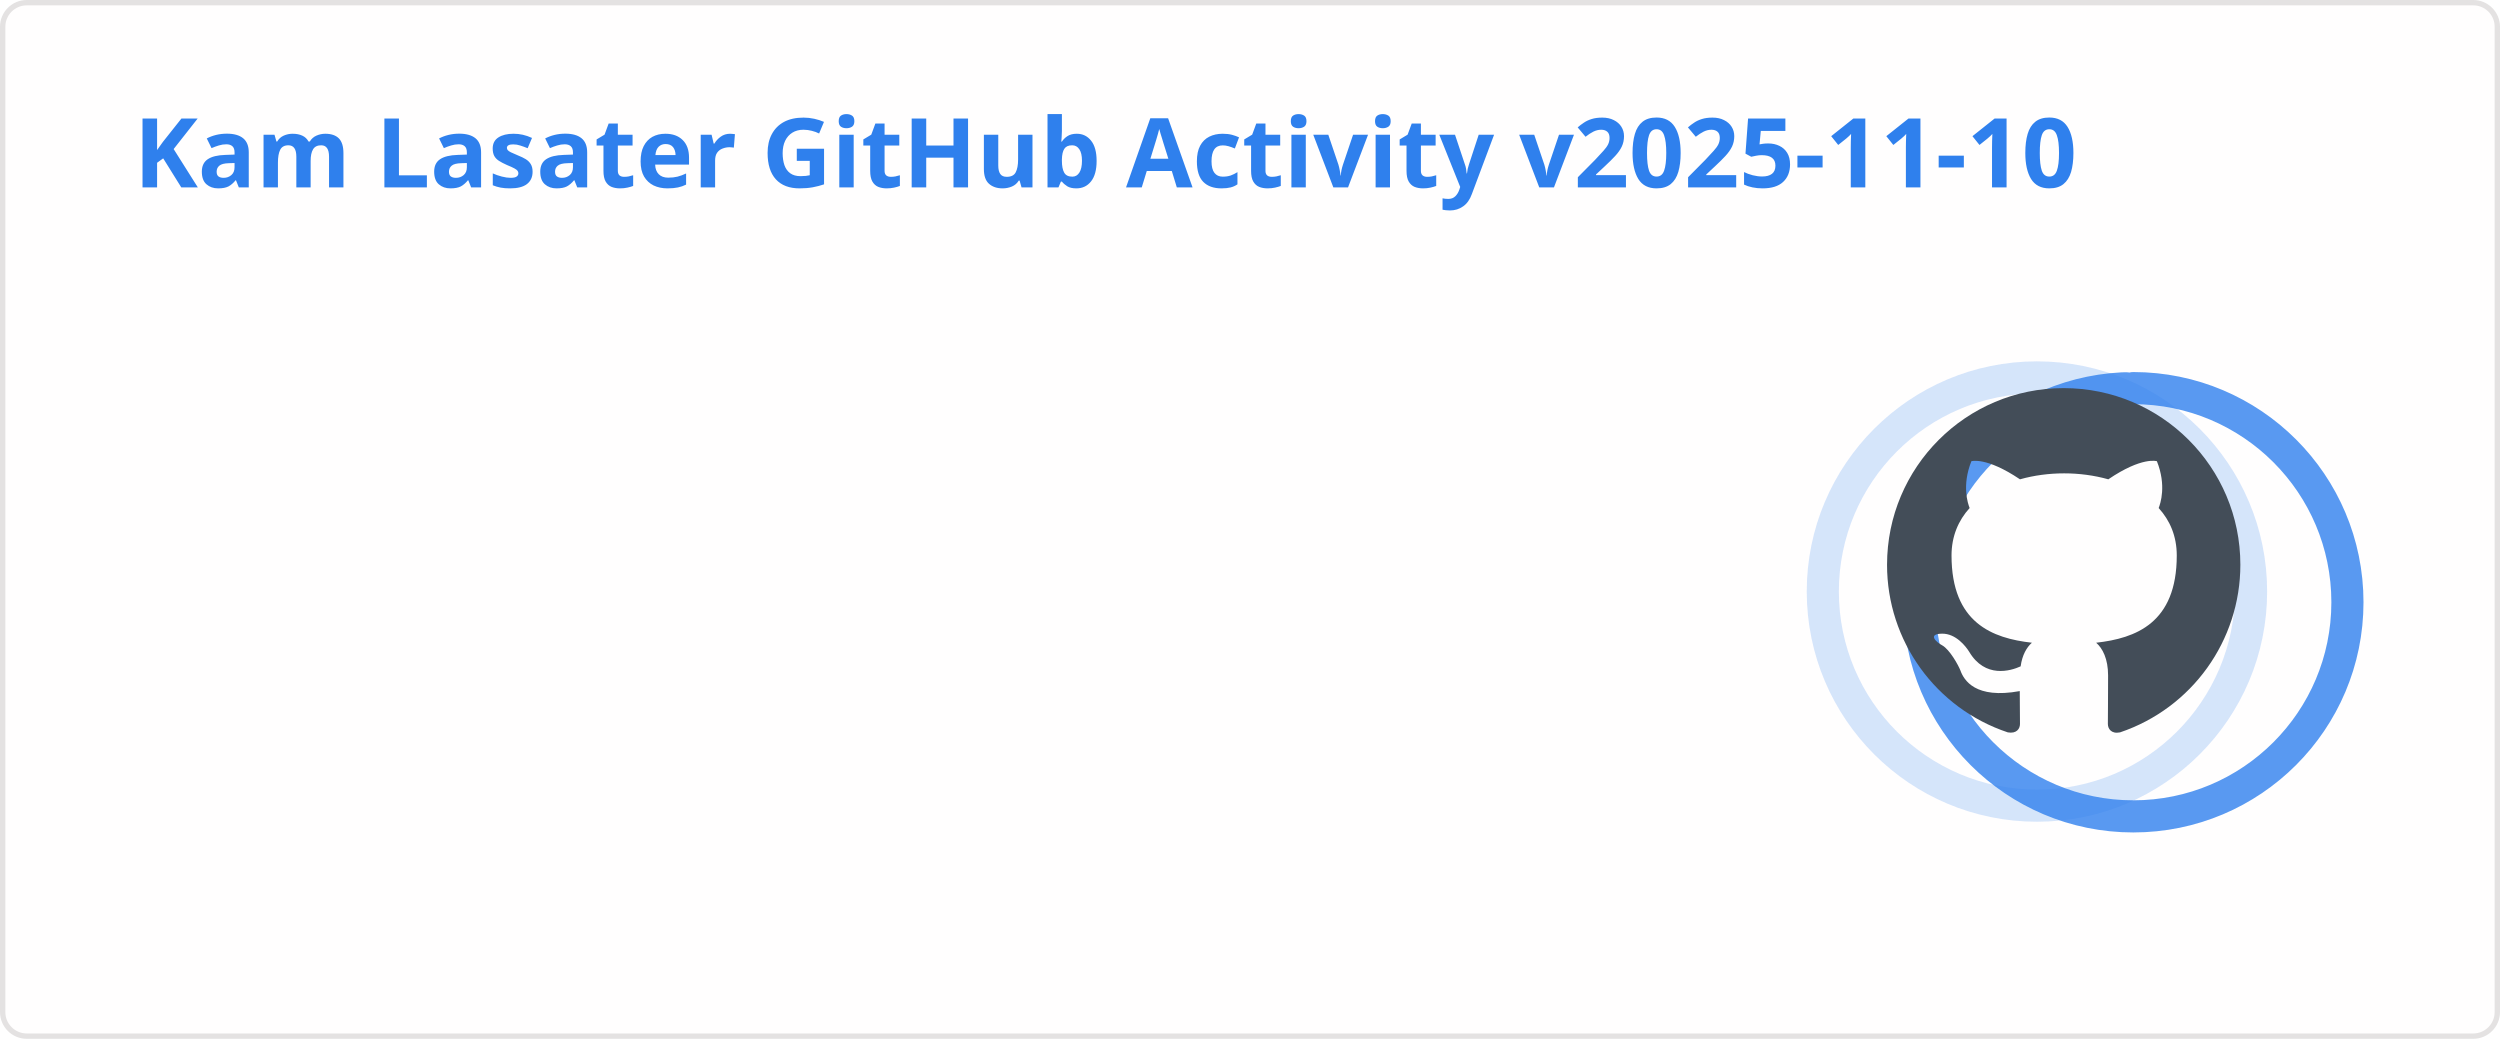
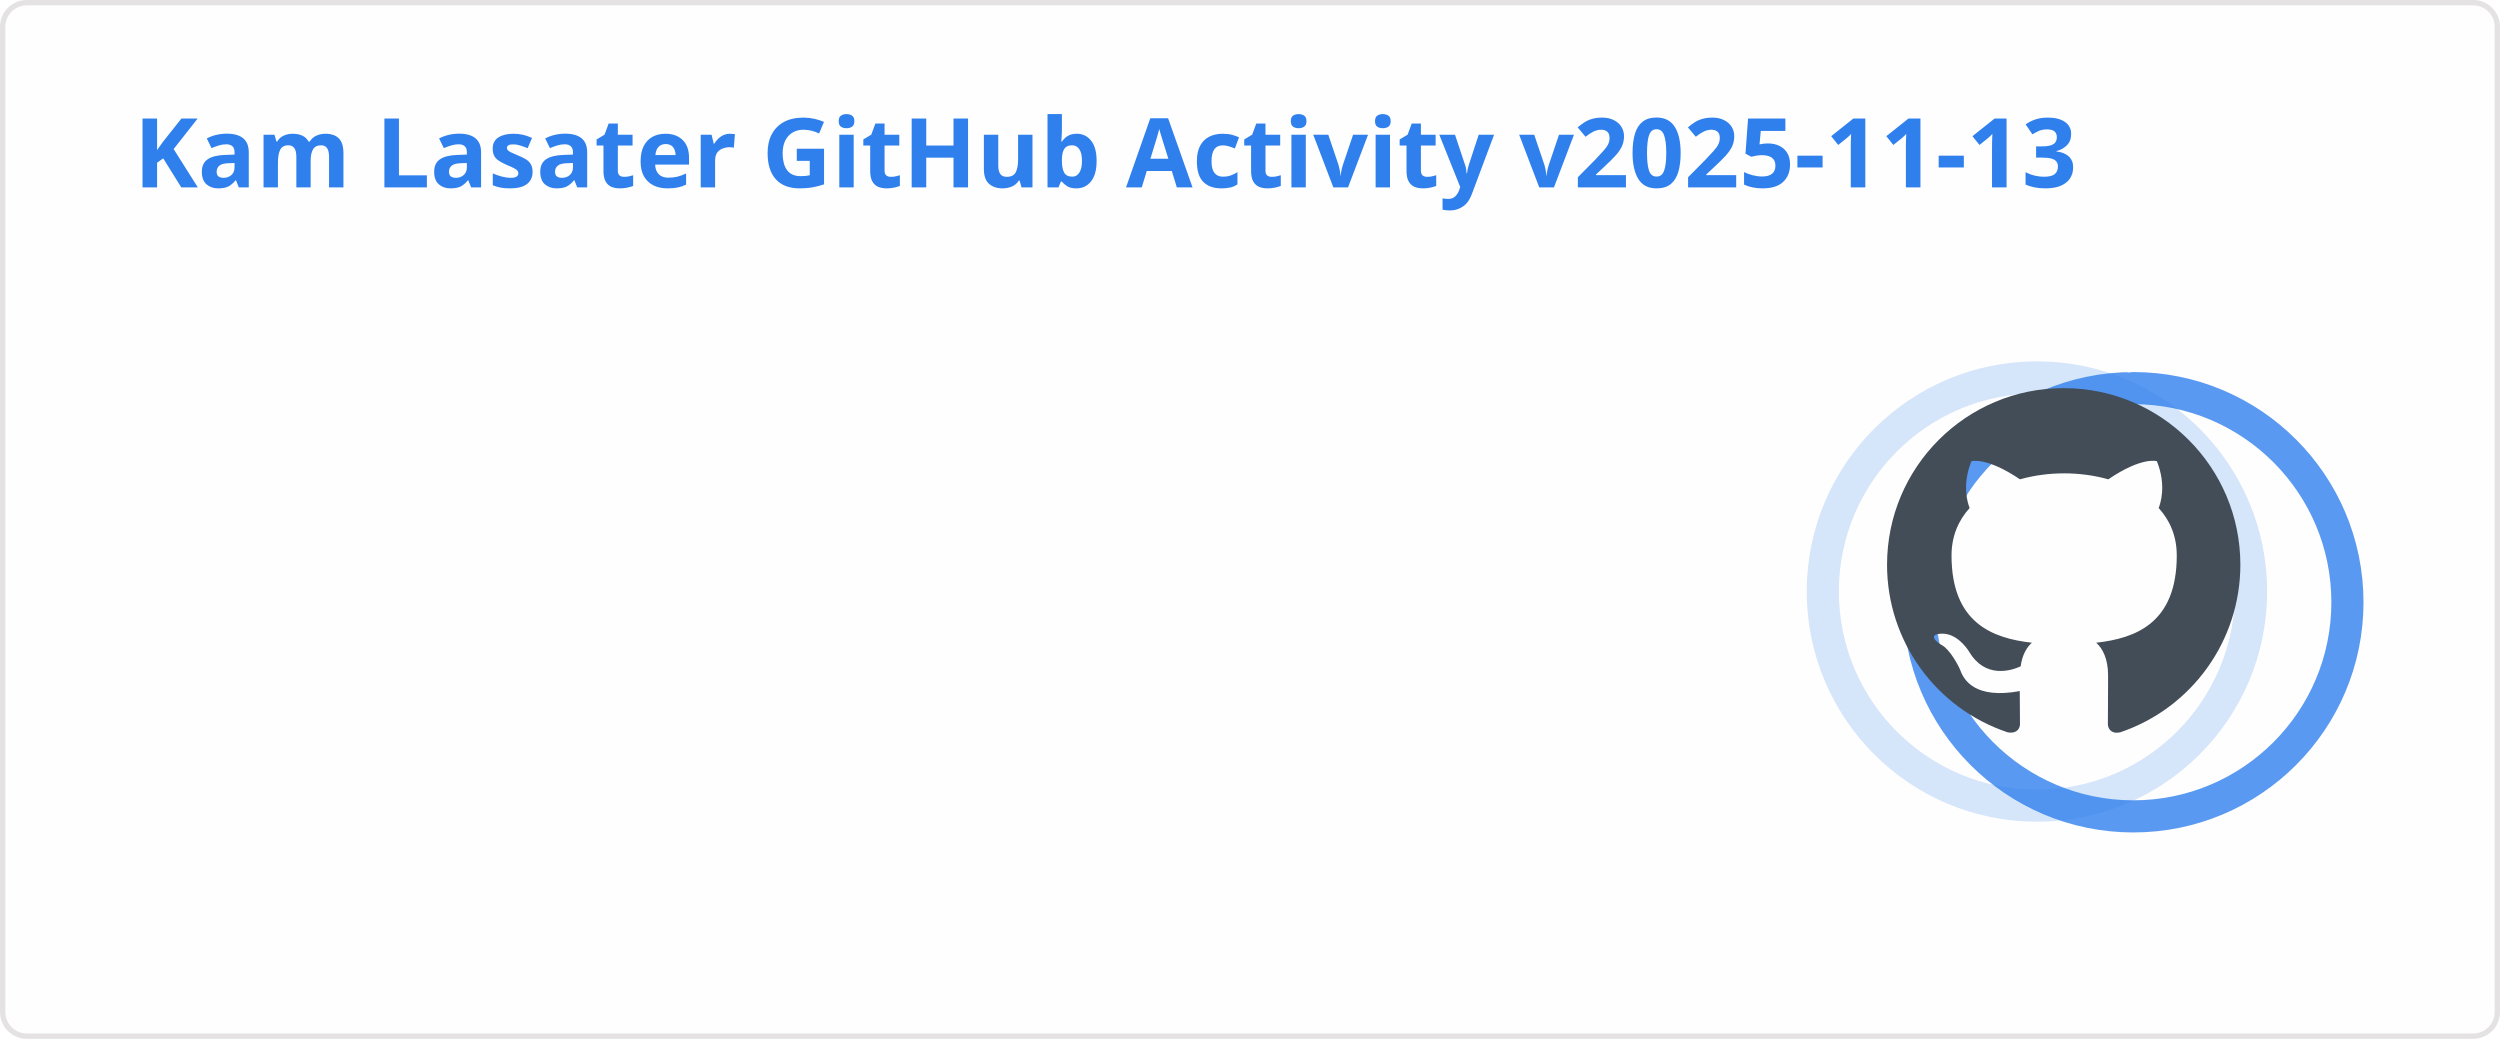
<svg xmlns="http://www.w3.org/2000/svg" width="467" height="195" viewBox="0 0 467 195" fill="none" role="img" aria-labelledby="descId">
  <style>
          .header {
            font: 600 18px 'Segoe UI', Ubuntu, Sans-Serif;
            fill: #2f80ed;
            animation: fadeInAnimation 0.8s ease-in-out forwards;
          }
          @supports(-moz-appearance: auto) {
            /* Selector detects Firefox */
            .header { font-size: 15.5px; }
          }
          
    .stat {
      font: 600 14px 'Segoe UI', Ubuntu, "Helvetica Neue", Sans-Serif; fill: #434d58;
    }
    @supports(-moz-appearance: auto) {
      /* Selector detects Firefox */
      .stat { font-size:12px; }
    }
    .stagger {
      opacity: 0;
      animation: fadeInAnimation 0.3s ease-in-out forwards;
    }
    .rank-text {
      font: 800 24px 'Segoe UI', Ubuntu, Sans-Serif; fill: #434d58;
      animation: scaleInAnimation 0.3s ease-in-out forwards;
    }
    .rank-percentile-header {
      font-size: 14px;
    }
    .rank-percentile-text {
      font-size: 16px;
    }
    
    .not_bold { font-weight: 400 }
    .bold { font-weight: 700 }
    .icon {
      fill: #4c71f2;
      display: block;
    }

    .rank-circle-rim {
      stroke: #2f80ed;
      fill: none;
      stroke-width: 6;
      opacity: 0.2;
    }
    .rank-circle {
      stroke: #2f80ed;
      stroke-dasharray: 250;
      fill: none;
      stroke-width: 6;
      stroke-linecap: round;
      opacity: 0.8;
      transform-origin: -10px 8px;
      transform: rotate(-90deg);
      animation: rankAnimation 1s forwards ease-in-out;
    }
    
    @keyframes rankAnimation {
      from {
        stroke-dashoffset: 251.327;
      }
      to {
-         stroke-dashoffset: 71.448;
+         stroke-dashoffset: 71.218;
      }
    }
  
  

          
      /* Animations */
      @keyframes scaleInAnimation {
        from {
          transform: translate(-5px, 5px) scale(0);
        }
        to {
          transform: translate(-5px, 5px) scale(1);
        }
      }
      @keyframes fadeInAnimation {
        from {
          opacity: 0;
        }
        to {
          opacity: 1;
        }
      }
    
          * { animation-duration: 0s !important; animation-delay: 0s !important; }
        </style>
  <rect data-testid="card-bg" x="0.5" y="0.5" rx="4.5" height="99%" stroke="#e4e2e2" width="466" fill="#fffefe" stroke-opacity="1" />
  <g data-testid="card-title" transform="translate(25, 35)">
    <g transform="translate(0, 0)">
-       <text x="0" y="0" class="header" data-testid="header">Kam Lasater GitHub Activity v2025-11-10</text>
+       <text x="0" y="0" class="header" data-testid="header">Kam Lasater GitHub Activity v2025-11-13</text>
    </g>
  </g>
  <g data-testid="main-card-body" transform="translate(0, 55)">
    <g data-testid="rank-circle" transform="translate(390.5, 47.5)">
      <circle class="rank-circle-rim" cx="-10" cy="8" r="40" />
      <circle class="rank-circle" cx="-10" cy="8" r="40" />
      <g class="rank-text">
        <svg x="-38" y="-30" height="66" width="66" aria-hidden="true" viewBox="0 0 16 16" version="1.1" data-view-component="true" data-testid="github-rank-icon">
          <path d="M8 0c4.42 0 8 3.58 8 8a8.013 8.013 0 0 1-5.45 7.59c-.4.08-.55-.17-.55-.38 0-.27.01-1.13.01-2.2 0-.75-.25-1.23-.54-1.48 1.78-.2 3.65-.88 3.65-3.95 0-.88-.31-1.59-.82-2.15.08-.2.36-1.02-.08-2.12 0 0-.67-.22-2.2.82-.64-.18-1.32-.27-2-.27-.68 0-1.36.09-2 .27-1.53-1.03-2.2-.82-2.2-.82-.44 1.1-.16 1.92-.08 2.12-.51.56-.82 1.28-.82 2.15 0 3.06 1.86 3.75 3.64 3.95-.23.2-.44.55-.51 1.07-.46.21-1.61.55-2.33-.66-.15-.24-.6-.83-1.23-.82-.67.01-.27.38.01.53.34.19.73.9.82 1.13.16.45.68 1.31 2.69.94 0 .67.01 1.3.01 1.49 0 .21-.15.45-.55.38A7.995 7.995 0 0 1 0 8c0-4.42 3.58-8 8-8Z" />
        </svg>
      </g>
    </g>
    <svg x="0" y="0">
      <g transform="translate(0, 0)">
        <g class="stagger" style="animation-delay: 450ms" transform="translate(25, 0)">
          <svg data-testid="icon" class="icon" viewBox="0 0 16 16" version="1.1" width="16" height="16">
            <path fill-rule="evenodd" d="M8 .25a.75.75 0 01.673.418l1.882 3.815 4.21.612a.75.75 0 01.416 1.279l-3.046 2.97.719 4.192a.75.75 0 01-1.088.791L8 12.347l-3.766 1.98a.75.75 0 01-1.088-.79l.72-4.194L.818 6.374a.75.75 0 01.416-1.28l4.21-.611L7.327.668A.75.75 0 018 .25zm0 2.445L6.615 5.5a.75.75 0 01-.564.41l-3.097.45 2.24 2.184a.75.75 0 01.216.664l-.528 3.084 2.769-1.456a.75.75 0 01.698 0l2.77 1.456-.53-3.084a.75.75 0 01.216-.664l2.24-2.183-3.096-.45a.75.75 0 01-.564-.41L8 2.694v.001z" />
          </svg>
          <text class="stat  bold" x="25" y="12.5">Total Stars Earned:</text>
          <text class="stat  bold" x="219.01" y="12.5" data-testid="stars">14</text>
        </g>
      </g>
      <g transform="translate(0, 25)">
        <g class="stagger" style="animation-delay: 600ms" transform="translate(25, 0)">
          <svg data-testid="icon" class="icon" viewBox="0 0 16 16" version="1.1" width="16" height="16">
            <path fill-rule="evenodd" d="M1.643 3.143L.427 1.927A.25.25 0 000 2.104V5.75c0 .138.112.25.25.25h3.646a.25.25 0 00.177-.427L2.715 4.215a6.5 6.5 0 11-1.18 4.458.75.75 0 10-1.493.154 8.001 8.001 0 101.6-5.684zM7.75 4a.75.75 0 01.75.75v2.992l2.028.812a.75.75 0 01-.557 1.392l-2.5-1A.75.75 0 017 8.25v-3.5A.75.75 0 017.75 4z" />
          </svg>
          <text class="stat  bold" x="25" y="12.5">Total Commits (last year):</text>
          <text class="stat  bold" x="219.01" y="12.5" data-testid="commits">1k</text>
        </g>
      </g>
      <g transform="translate(0, 50)">
        <g class="stagger" style="animation-delay: 750ms" transform="translate(25, 0)">
          <svg data-testid="icon" class="icon" viewBox="0 0 16 16" version="1.1" width="16" height="16">
            <path fill-rule="evenodd" d="M7.177 3.073L9.573.677A.25.25 0 0110 .854v4.792a.25.25 0 01-.427.177L7.177 3.427a.25.25 0 010-.354zM3.75 2.5a.75.75 0 100 1.5.75.75 0 000-1.5zm-2.25.75a2.25 2.25 0 113 2.122v5.256a2.251 2.251 0 11-1.5 0V5.372A2.25 2.25 0 011.5 3.25zM11 2.5h-1V4h1a1 1 0 011 1v5.628a2.251 2.251 0 101.5 0V5A2.5 2.5 0 0011 2.5zm1 10.25a.75.75 0 111.5 0 .75.75 0 01-1.5 0zM3.75 12a.75.75 0 100 1.5.75.75 0 000-1.5z" />
          </svg>
          <text class="stat  bold" x="25" y="12.5">Total PRs:</text>
-           <text class="stat  bold" x="219.01" y="12.5" data-testid="prs">616</text>
+           <text class="stat  bold" x="219.01" y="12.5" data-testid="prs">620</text>
        </g>
      </g>
      <g transform="translate(0, 75)">
        <g class="stagger" style="animation-delay: 900ms" transform="translate(25, 0)">
          <svg data-testid="icon" class="icon" viewBox="0 0 16 16" version="1.1" width="16" height="16">
            <path fill-rule="evenodd" d="M8 1.5a6.5 6.5 0 100 13 6.5 6.5 0 000-13zM0 8a8 8 0 1116 0A8 8 0 010 8zm9 3a1 1 0 11-2 0 1 1 0 012 0zm-.25-6.25a.75.75 0 00-1.5 0v3.5a.75.75 0 001.5 0v-3.5z" />
          </svg>
          <text class="stat  bold" x="25" y="12.5">Total Issues:</text>
          <text class="stat  bold" x="219.01" y="12.5" data-testid="issues">71</text>
        </g>
      </g>
      <g transform="translate(0, 100)">
        <g class="stagger" style="animation-delay: 1050ms" transform="translate(25, 0)">
          <svg data-testid="icon" class="icon" viewBox="0 0 16 16" version="1.1" width="16" height="16">
            <path fill-rule="evenodd" d="M2 2.5A2.5 2.5 0 014.5 0h8.75a.75.75 0 01.75.75v12.5a.75.75 0 01-.75.75h-2.5a.75.75 0 110-1.5h1.75v-2h-8a1 1 0 00-.714 1.7.75.75 0 01-1.072 1.05A2.495 2.495 0 012 11.5v-9zm10.5-1V9h-8c-.356 0-.694.074-1 .208V2.5a1 1 0 011-1h8zM5 12.25v3.25a.25.25 0 00.4.2l1.45-1.087a.25.25 0 01.3 0L8.6 15.7a.25.25 0 00.4-.2v-3.25a.25.25 0 00-.25-.25h-3.5a.25.25 0 00-.25.25z" />
          </svg>
          <text class="stat  bold" x="25" y="12.5">Contributed to (last year):</text>
          <text class="stat  bold" x="219.01" y="12.5" data-testid="contribs">24</text>
        </g>
      </g>
    </svg>
  </g>
</svg>
